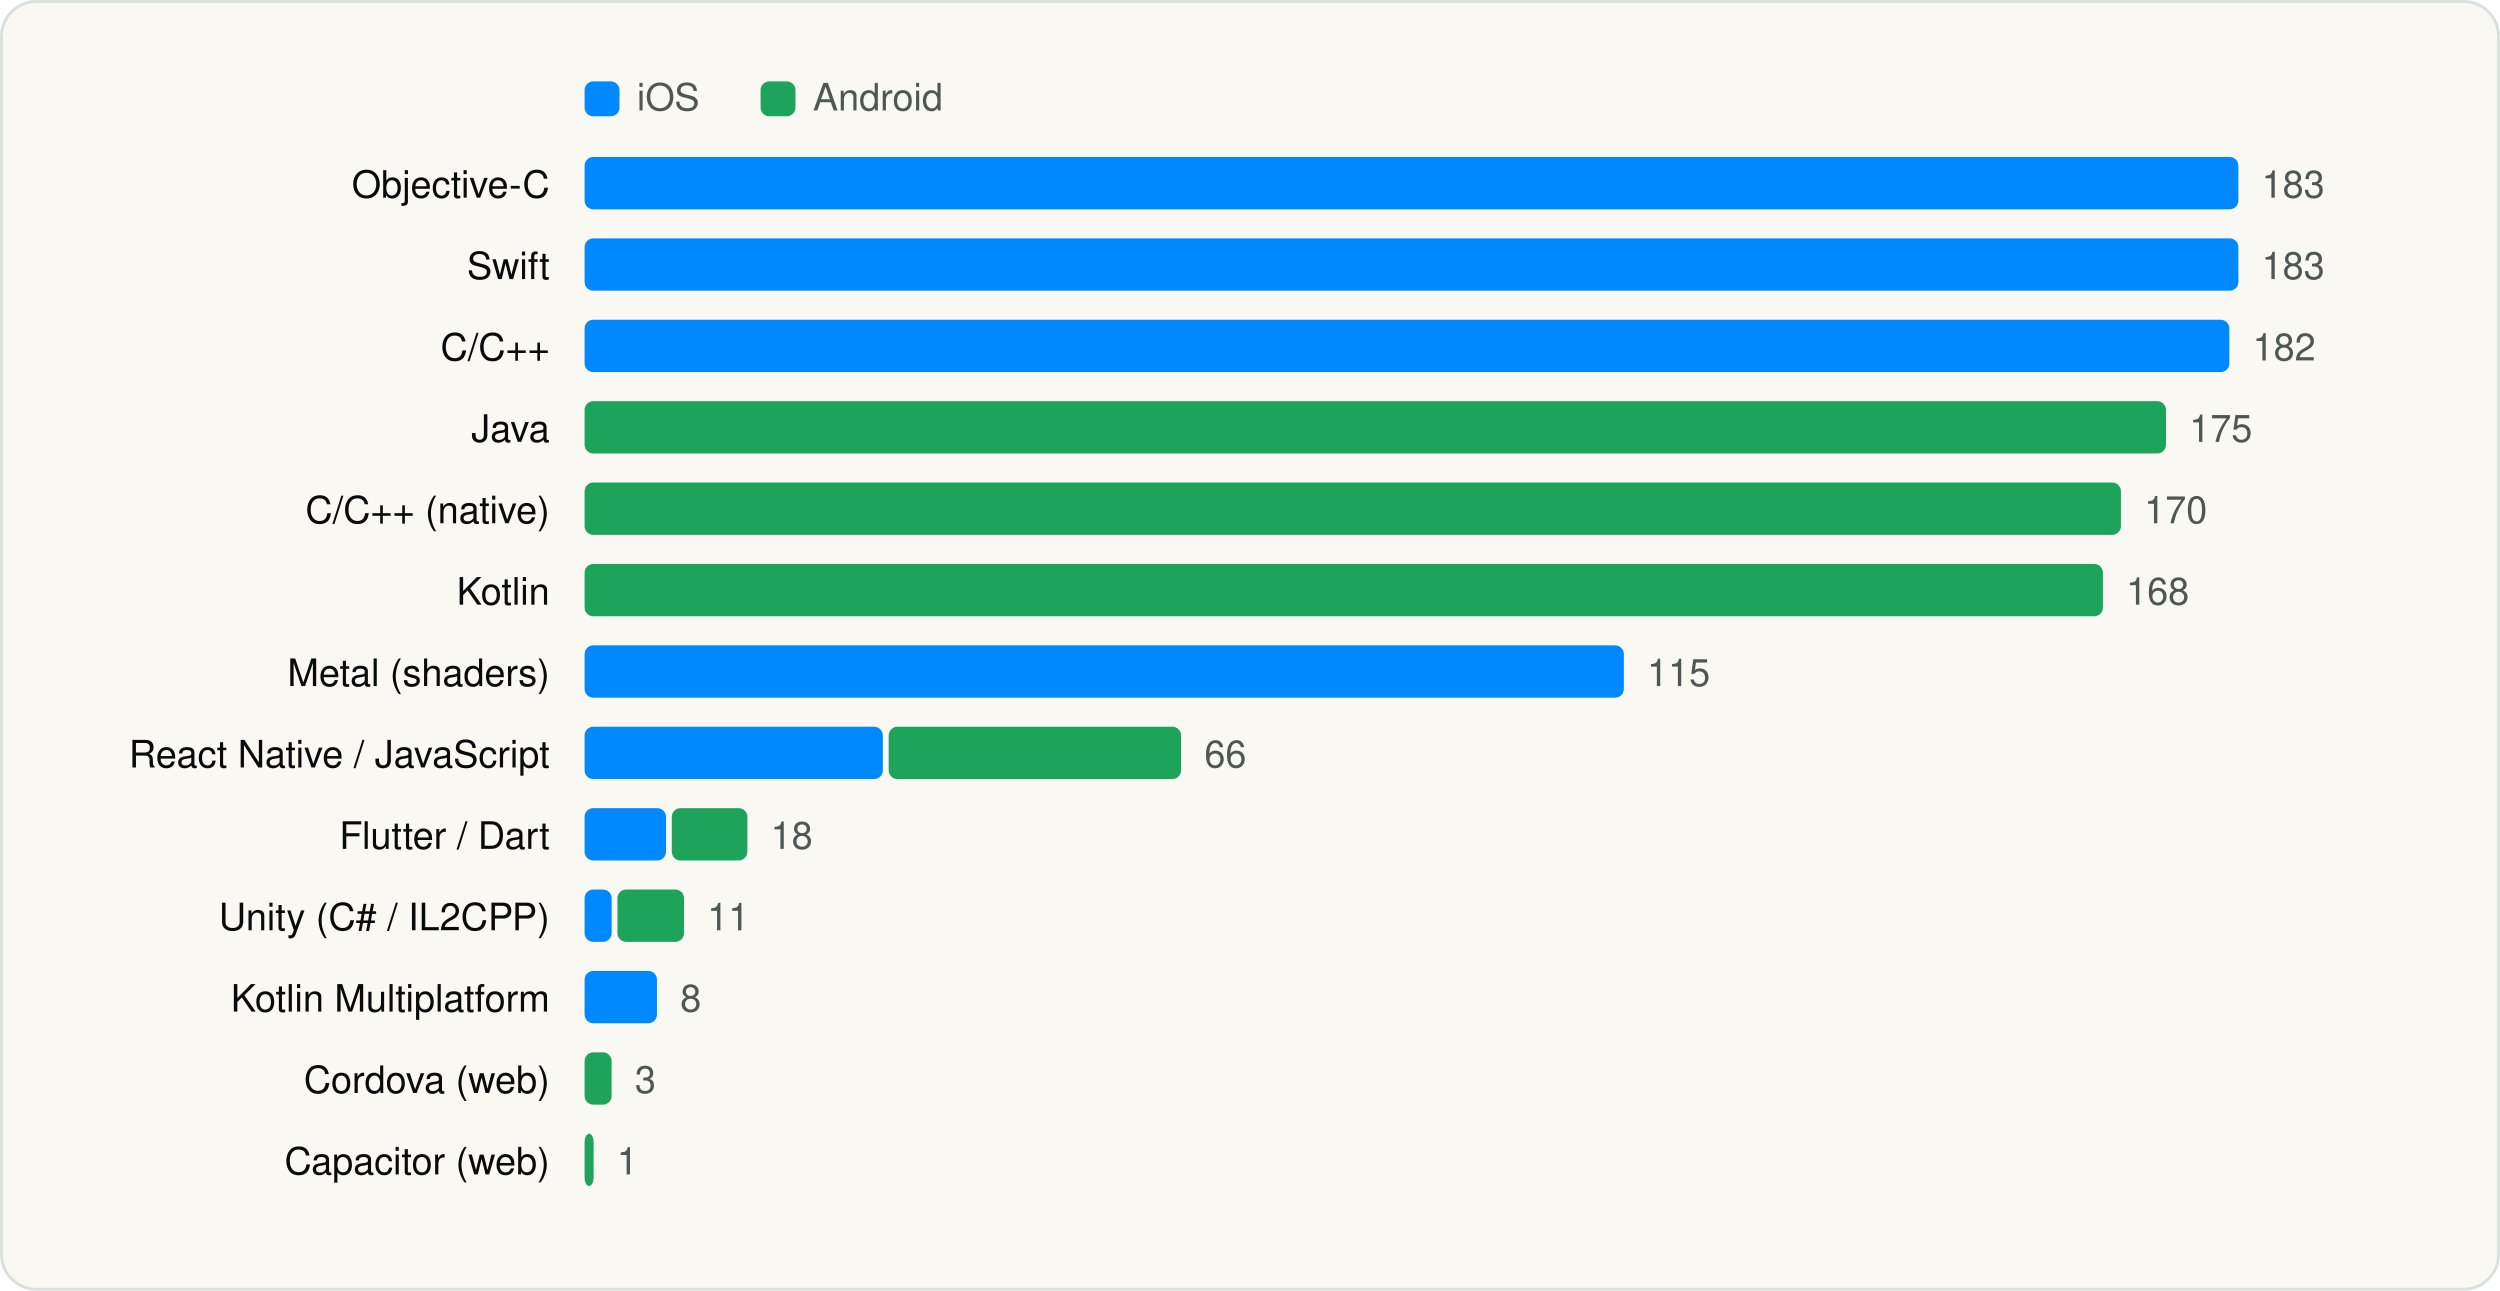
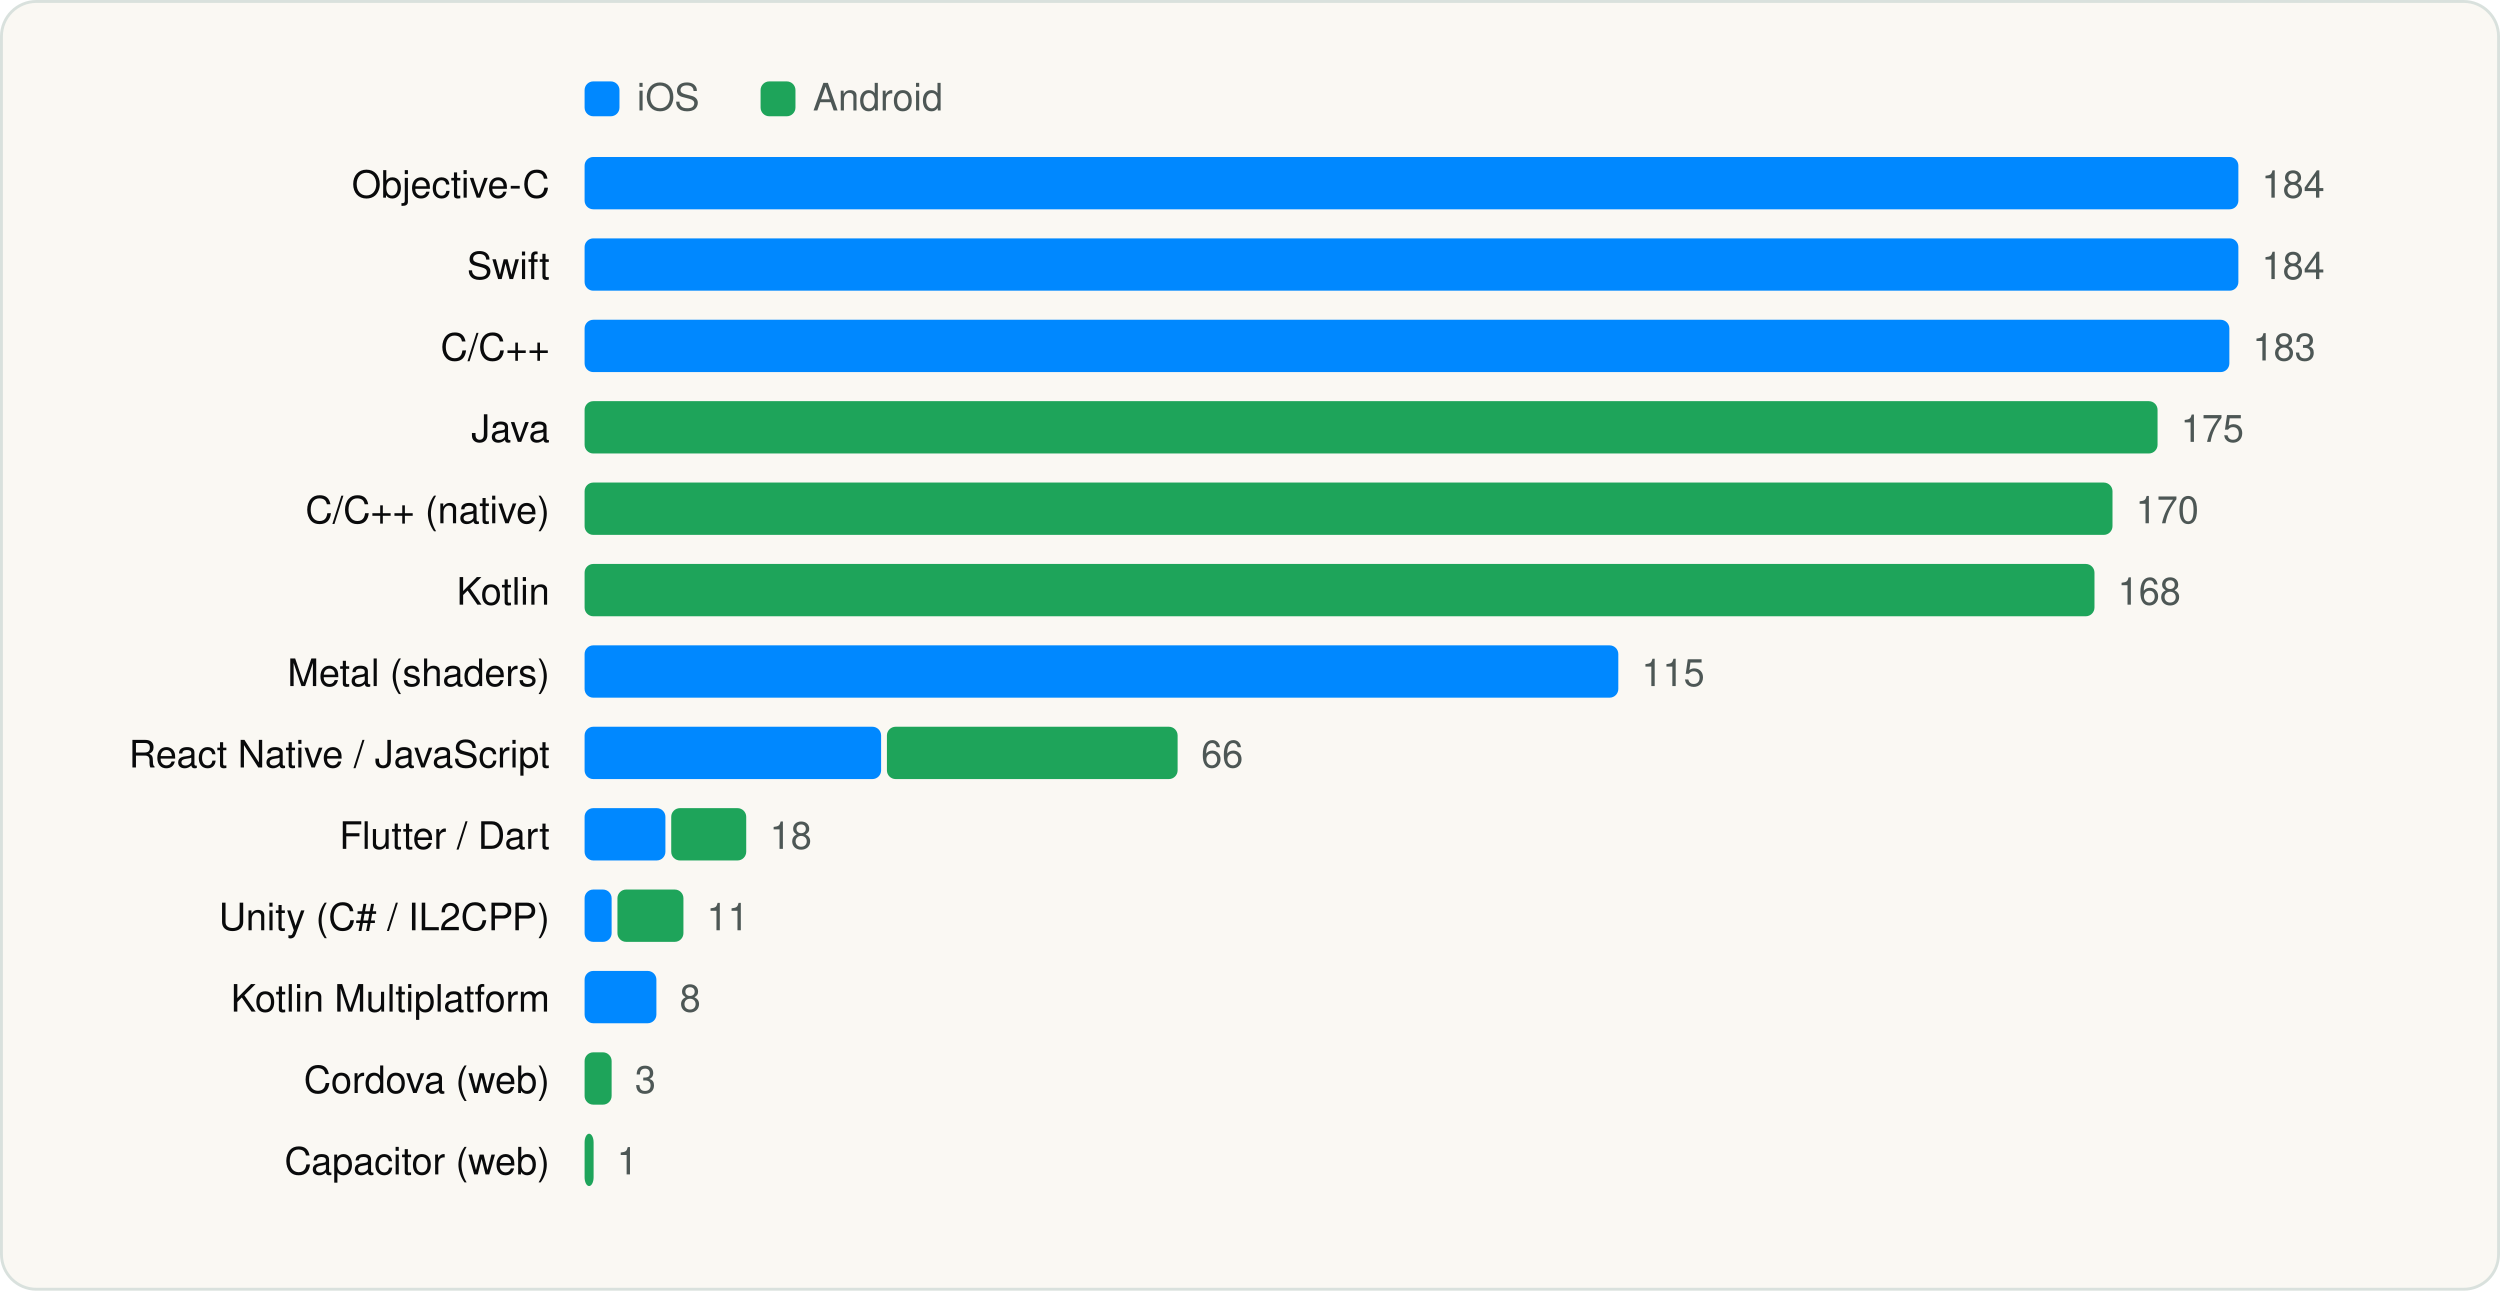
<svg xmlns="http://www.w3.org/2000/svg" viewBox="0 0 860 444" width="860" height="444" role="img" aria-label="Languages and runtimes" font-family="Geist, -apple-system, BlinkMacSystemFont, 'Segoe UI', Helvetica, Arial, sans-serif">
  <rect x="0.5" y="0.5" width="859" height="443" rx="12" fill="#FAF8F3" stroke="#D9E1DD" />
  <g transform="translate(20 20)">
    <rect x="181.1" y="8" width="12" height="12" rx="3" fill="#0088FF" />
    <text x="199.1" y="18" font-size="13" fill="#4D5755">iOS</text>
    <rect x="241.64" y="8" width="12" height="12" rx="3" fill="#1EA45A" />
    <text x="259.64" y="18" font-size="13" fill="#4D5755">Android</text>
    <text x="169.1" y="48" font-size="13" text-anchor="end" fill="#090A0B">Objective-C</text>
    <rect x="181.1" y="34" width="568.9" height="18" rx="3" fill="#0088FF" />
-     <text x="758.0" y="48" font-size="13" fill="#4D5755">183</text>
+     <text x="758.0" y="48" font-size="13" fill="#4D5755">184</text>
    <text x="169.1" y="76" font-size="13" text-anchor="end" fill="#090A0B">Swift</text>
    <rect x="181.1" y="62" width="568.9" height="18" rx="3" fill="#0088FF" />
-     <text x="758.0" y="76" font-size="13" fill="#4D5755">183</text>
+     <text x="758.0" y="76" font-size="13" fill="#4D5755">184</text>
    <text x="169.1" y="104" font-size="13" text-anchor="end" fill="#090A0B">C/C++</text>
    <rect x="181.1" y="90" width="565.8" height="18" rx="3" fill="#0088FF" />
-     <text x="754.9" y="104" font-size="13" fill="#4D5755">182</text>
+     <text x="754.9" y="104" font-size="13" fill="#4D5755">183</text>
    <text x="169.1" y="132" font-size="13" text-anchor="end" fill="#090A0B">Java</text>
-     <rect x="181.1" y="118" width="544.0" height="18" rx="3" fill="#1EA45A" />
-     <text x="733.1" y="132" font-size="13" fill="#4D5755">175</text>
+     <rect x="181.1" y="118" width="541.1" height="18" rx="3" fill="#1EA45A" />
+     <text x="730.2" y="132" font-size="13" fill="#4D5755">175</text>
    <text x="169.1" y="160" font-size="13" text-anchor="end" fill="#090A0B">C/C++ (native)</text>
-     <rect x="181.1" y="146" width="528.5" height="18" rx="3" fill="#1EA45A" />
-     <text x="717.6" y="160" font-size="13" fill="#4D5755">170</text>
+     <rect x="181.1" y="146" width="525.6" height="18" rx="3" fill="#1EA45A" />
+     <text x="714.7" y="160" font-size="13" fill="#4D5755">170</text>
    <text x="169.1" y="188" font-size="13" text-anchor="end" fill="#090A0B">Kotlin</text>
-     <rect x="181.1" y="174" width="522.3" height="18" rx="3" fill="#1EA45A" />
-     <text x="711.4" y="188" font-size="13" fill="#4D5755">168</text>
+     <rect x="181.1" y="174" width="519.4" height="18" rx="3" fill="#1EA45A" />
+     <text x="708.5" y="188" font-size="13" fill="#4D5755">168</text>
    <text x="169.1" y="216" font-size="13" text-anchor="end" fill="#090A0B">Metal (shaders)</text>
-     <rect x="181.1" y="202" width="357.5" height="18" rx="3" fill="#0088FF" />
-     <text x="546.6" y="216" font-size="13" fill="#4D5755">115</text>
+     <rect x="181.1" y="202" width="355.6" height="18" rx="3" fill="#0088FF" />
+     <text x="544.7" y="216" font-size="13" fill="#4D5755">115</text>
    <text x="169.1" y="244" font-size="13" text-anchor="end" fill="#090A0B">React Native / JavaScript</text>
-     <rect x="181.1" y="230" width="102.6" height="18" rx="3" fill="#0088FF" />
-     <rect x="285.7" y="230" width="100.6" height="18" rx="3" fill="#1EA45A" />
-     <text x="394.3" y="244" font-size="13" fill="#4D5755">66</text>
+     <rect x="181.1" y="230" width="102.0" height="18" rx="3" fill="#0088FF" />
+     <rect x="285.1" y="230" width="100.0" height="18" rx="3" fill="#1EA45A" />
+     <text x="393.2" y="244" font-size="13" fill="#4D5755">66</text>
    <text x="169.1" y="272" font-size="13" text-anchor="end" fill="#090A0B">Flutter / Dart</text>
-     <rect x="181.1" y="258" width="28.0" height="18" rx="3" fill="#0088FF" />
-     <rect x="211.1" y="258" width="26.0" height="18" rx="3" fill="#1EA45A" />
-     <text x="245.1" y="272" font-size="13" fill="#4D5755">18</text>
+     <rect x="181.1" y="258" width="27.8" height="18" rx="3" fill="#0088FF" />
+     <rect x="210.9" y="258" width="25.8" height="18" rx="3" fill="#1EA45A" />
+     <text x="244.8" y="272" font-size="13" fill="#4D5755">18</text>
    <text x="169.1" y="300" font-size="13" text-anchor="end" fill="#090A0B">Unity (C# / IL2CPP)</text>
    <rect x="181.1" y="286" width="9.3" height="18" rx="3" fill="#0088FF" />
-     <rect x="192.4" y="286" width="22.9" height="18" rx="3" fill="#1EA45A" />
-     <text x="223.3" y="300" font-size="13" fill="#4D5755">11</text>
+     <rect x="192.4" y="286" width="22.7" height="18" rx="3" fill="#1EA45A" />
+     <text x="223.1" y="300" font-size="13" fill="#4D5755">11</text>
    <text x="169.1" y="328" font-size="13" text-anchor="end" fill="#090A0B">Kotlin Multiplatform</text>
-     <rect x="181.1" y="314" width="24.9" height="18" rx="3" fill="#0088FF" />
-     <text x="214.0" y="328" font-size="13" fill="#4D5755">8</text>
+     <rect x="181.1" y="314" width="24.7" height="18" rx="3" fill="#0088FF" />
+     <text x="213.8" y="328" font-size="13" fill="#4D5755">8</text>
    <text x="169.1" y="356" font-size="13" text-anchor="end" fill="#090A0B">Cordova (web)</text>
    <rect x="181.1" y="342" width="9.3" height="18" rx="3" fill="#1EA45A" />
    <text x="198.4" y="356" font-size="13" fill="#4D5755">3</text>
    <text x="169.1" y="384" font-size="13" text-anchor="end" fill="#090A0B">Capacitor (web)</text>
    <rect x="181.1" y="370" width="3.1" height="18" rx="3" fill="#1EA45A" />
    <text x="192.2" y="384" font-size="13" fill="#4D5755">1</text>
  </g>
</svg>
